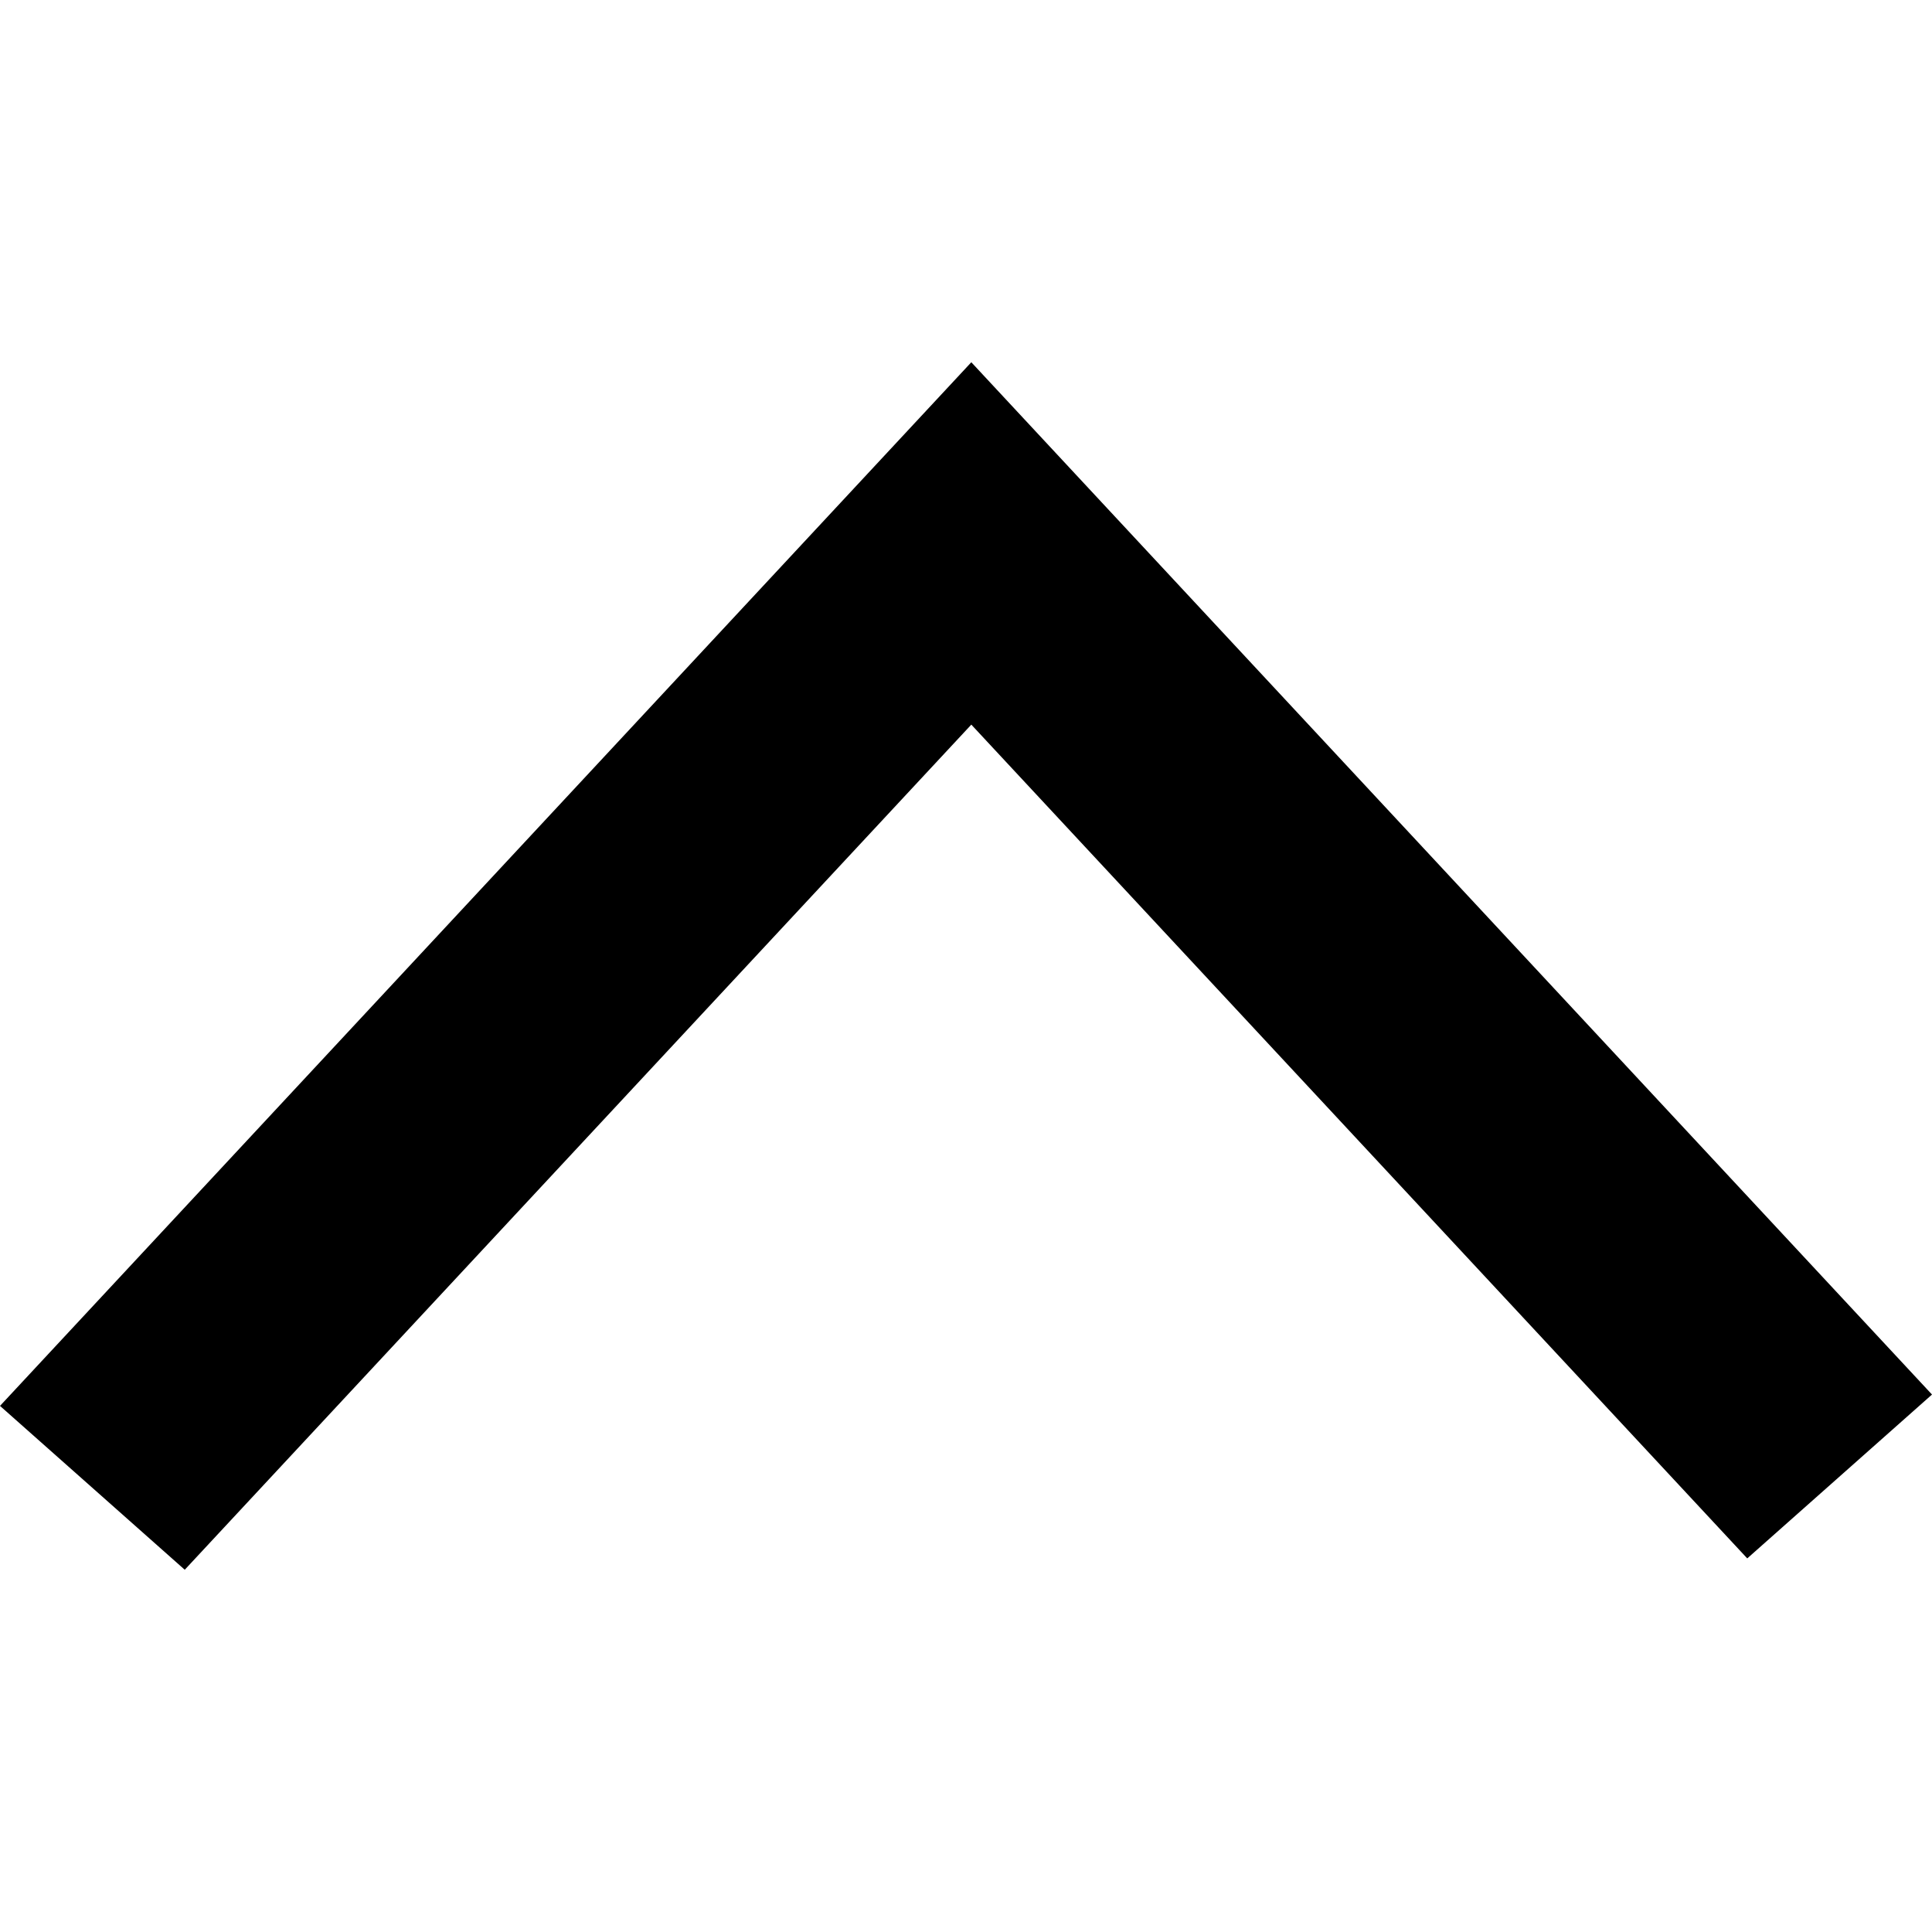
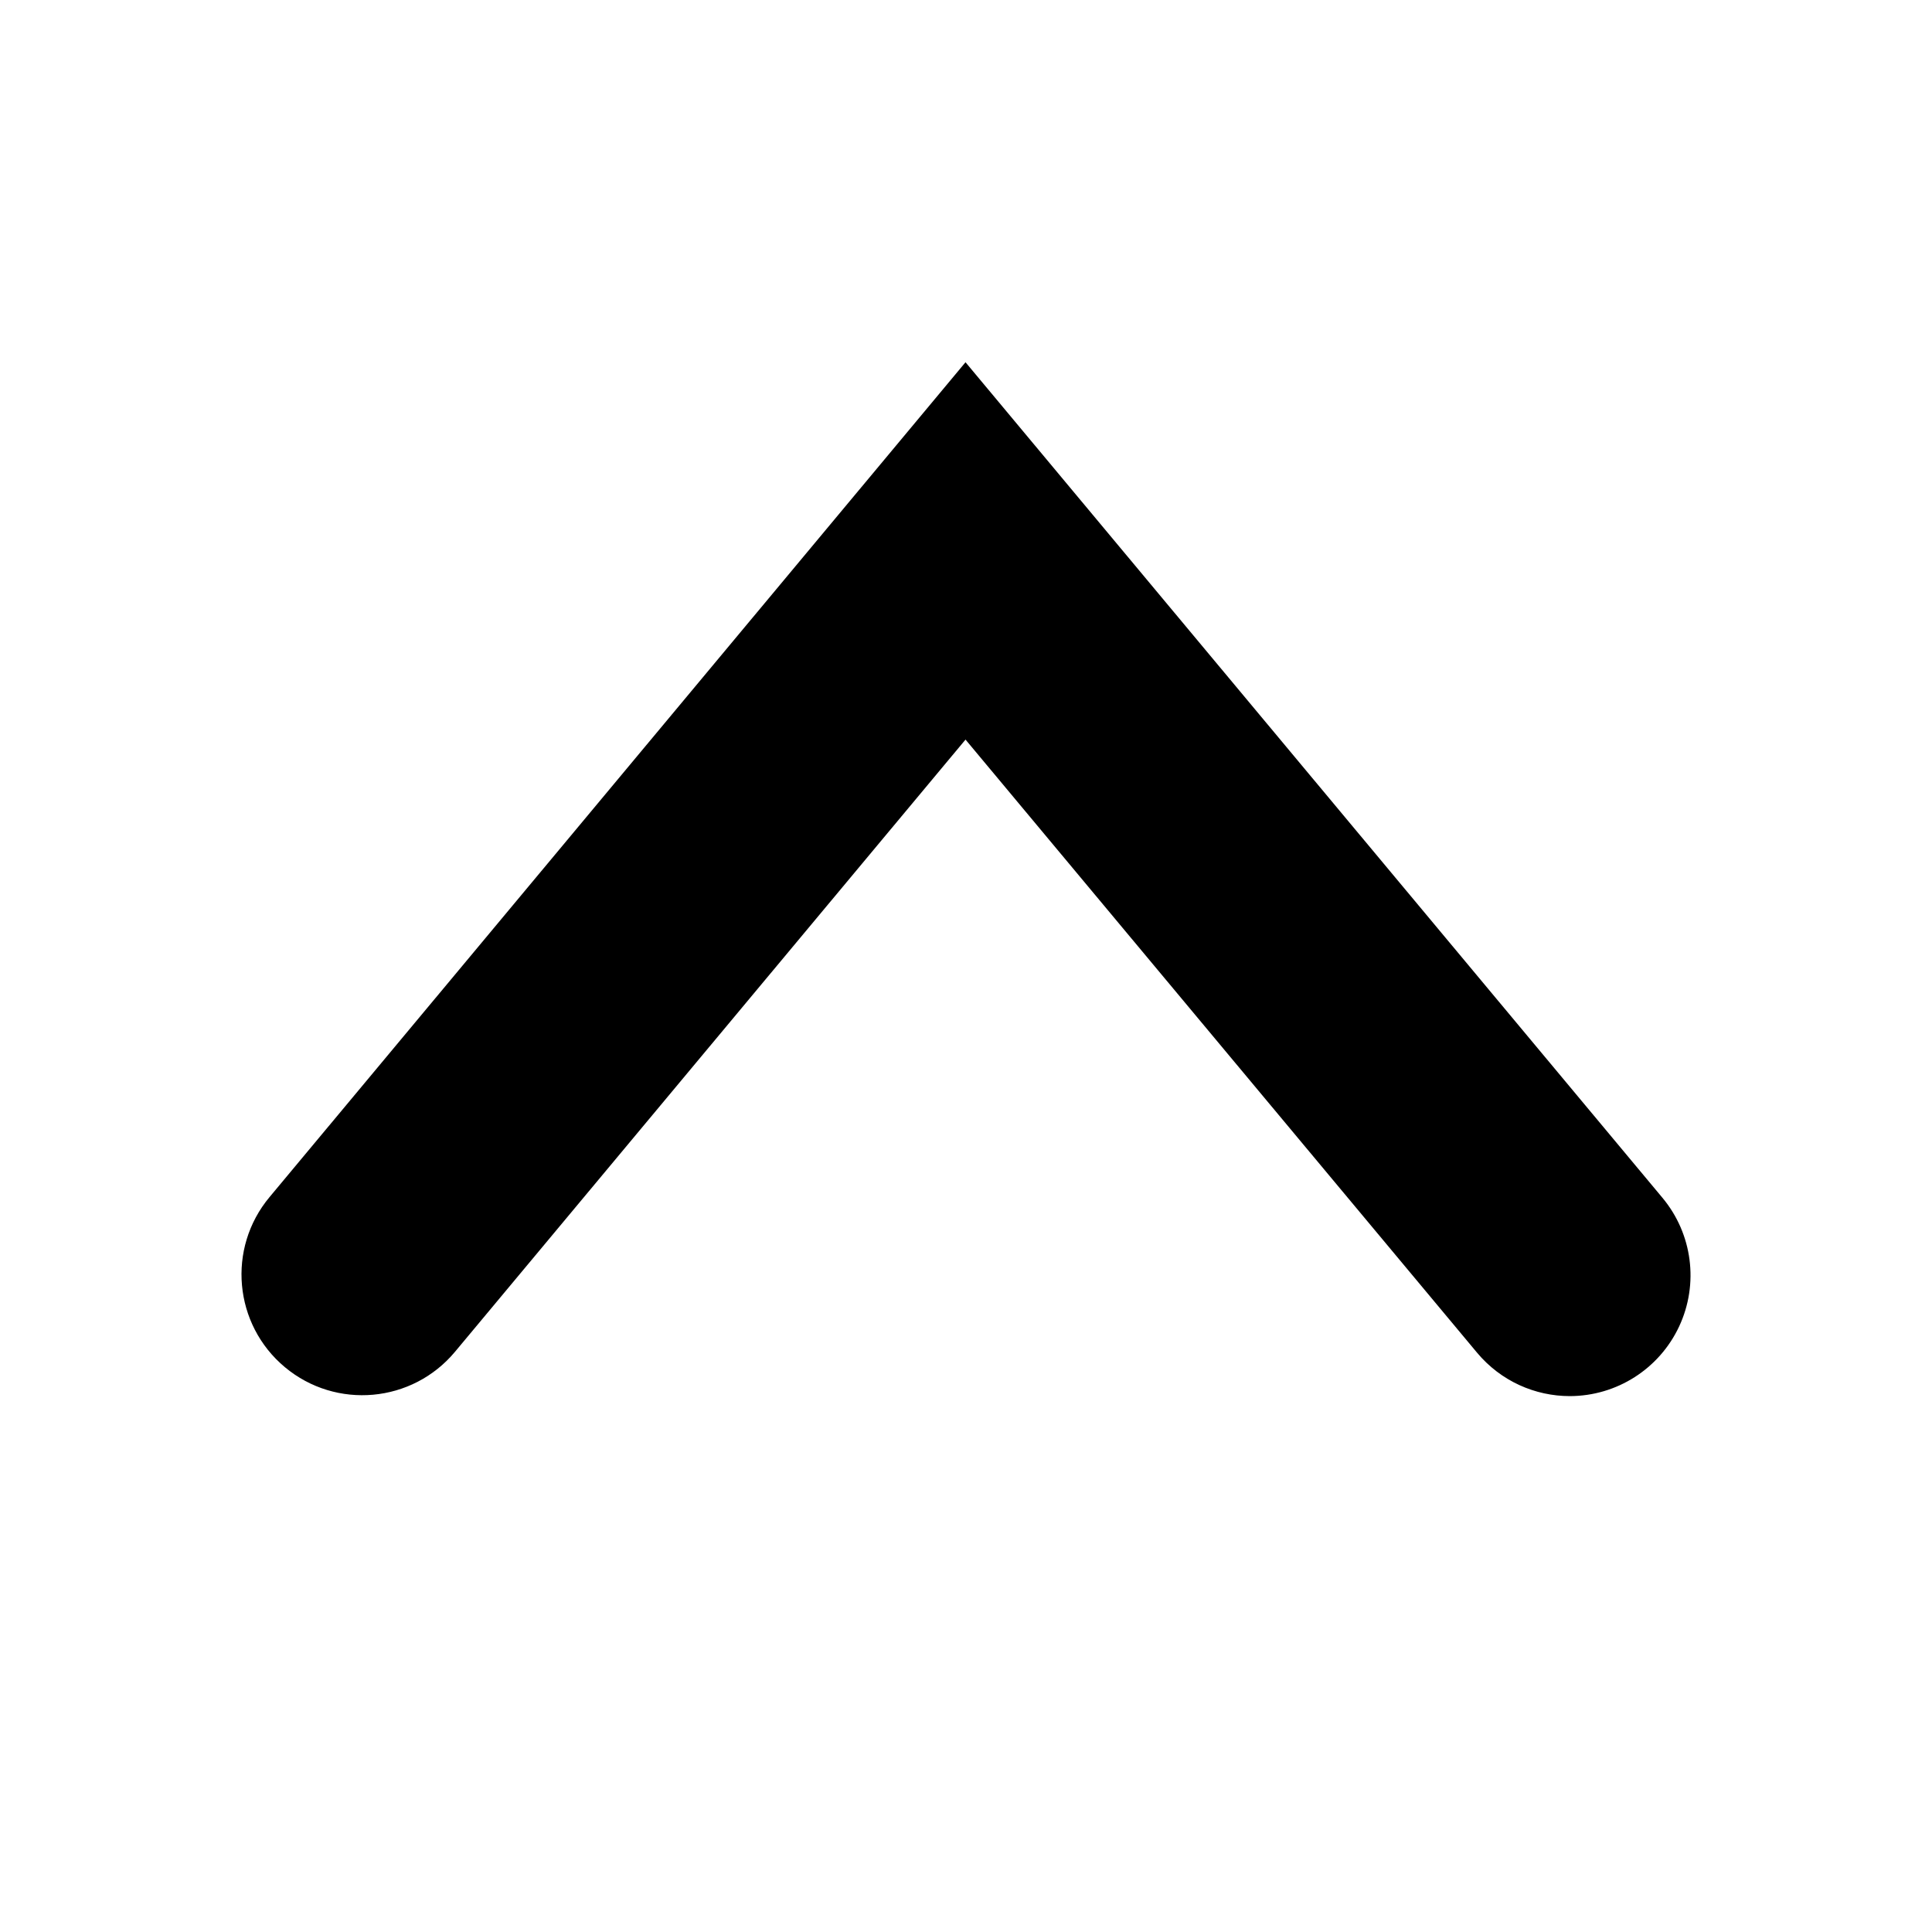
<svg xmlns="http://www.w3.org/2000/svg" viewBox="0 0 16 16">
-   <path d="M14.47 12.906L16 11.549 8.044 3 0 11.643 1.53 13 8.044 6.001z" />
+   <path d="M13.001 11.562c-.287 0-.571-.123-.769-.36L7.996 6.125l-4.228 5.07a1 1 0 1 1-1.536-1.281L7.996 3l5.772 6.92a1.001 1.001 0 0 1-.767 1.642" />
</svg>
